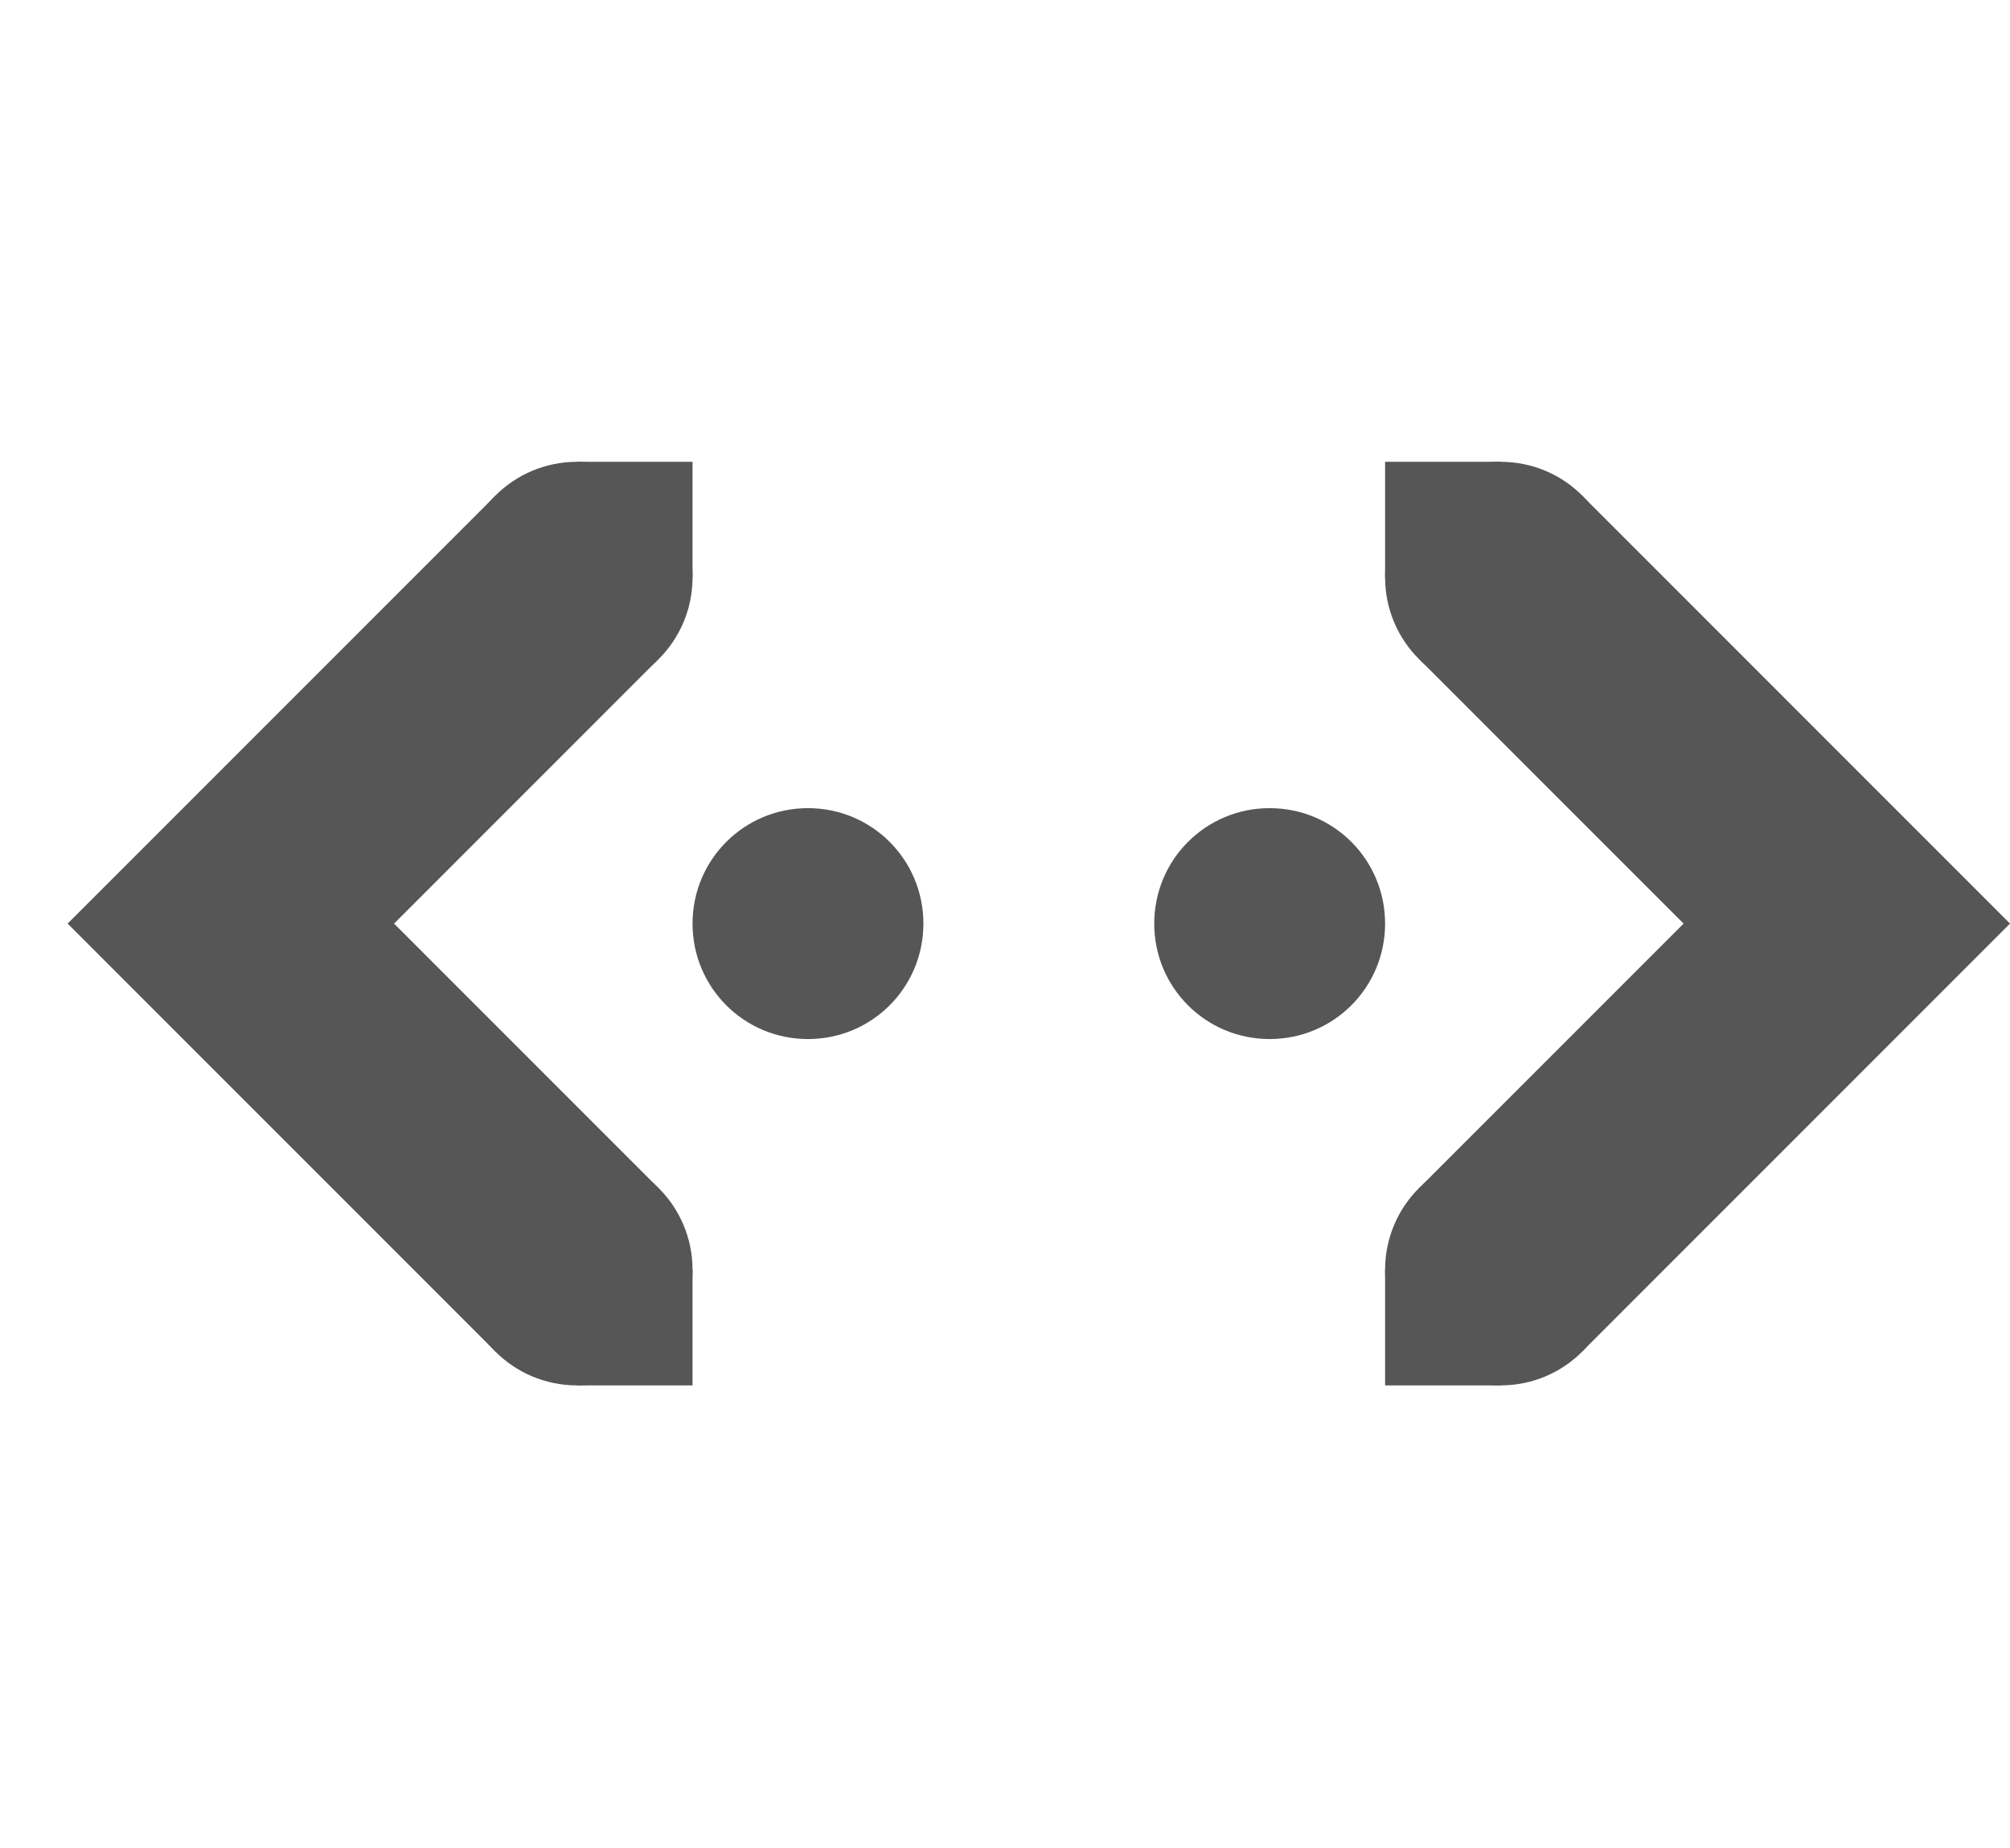
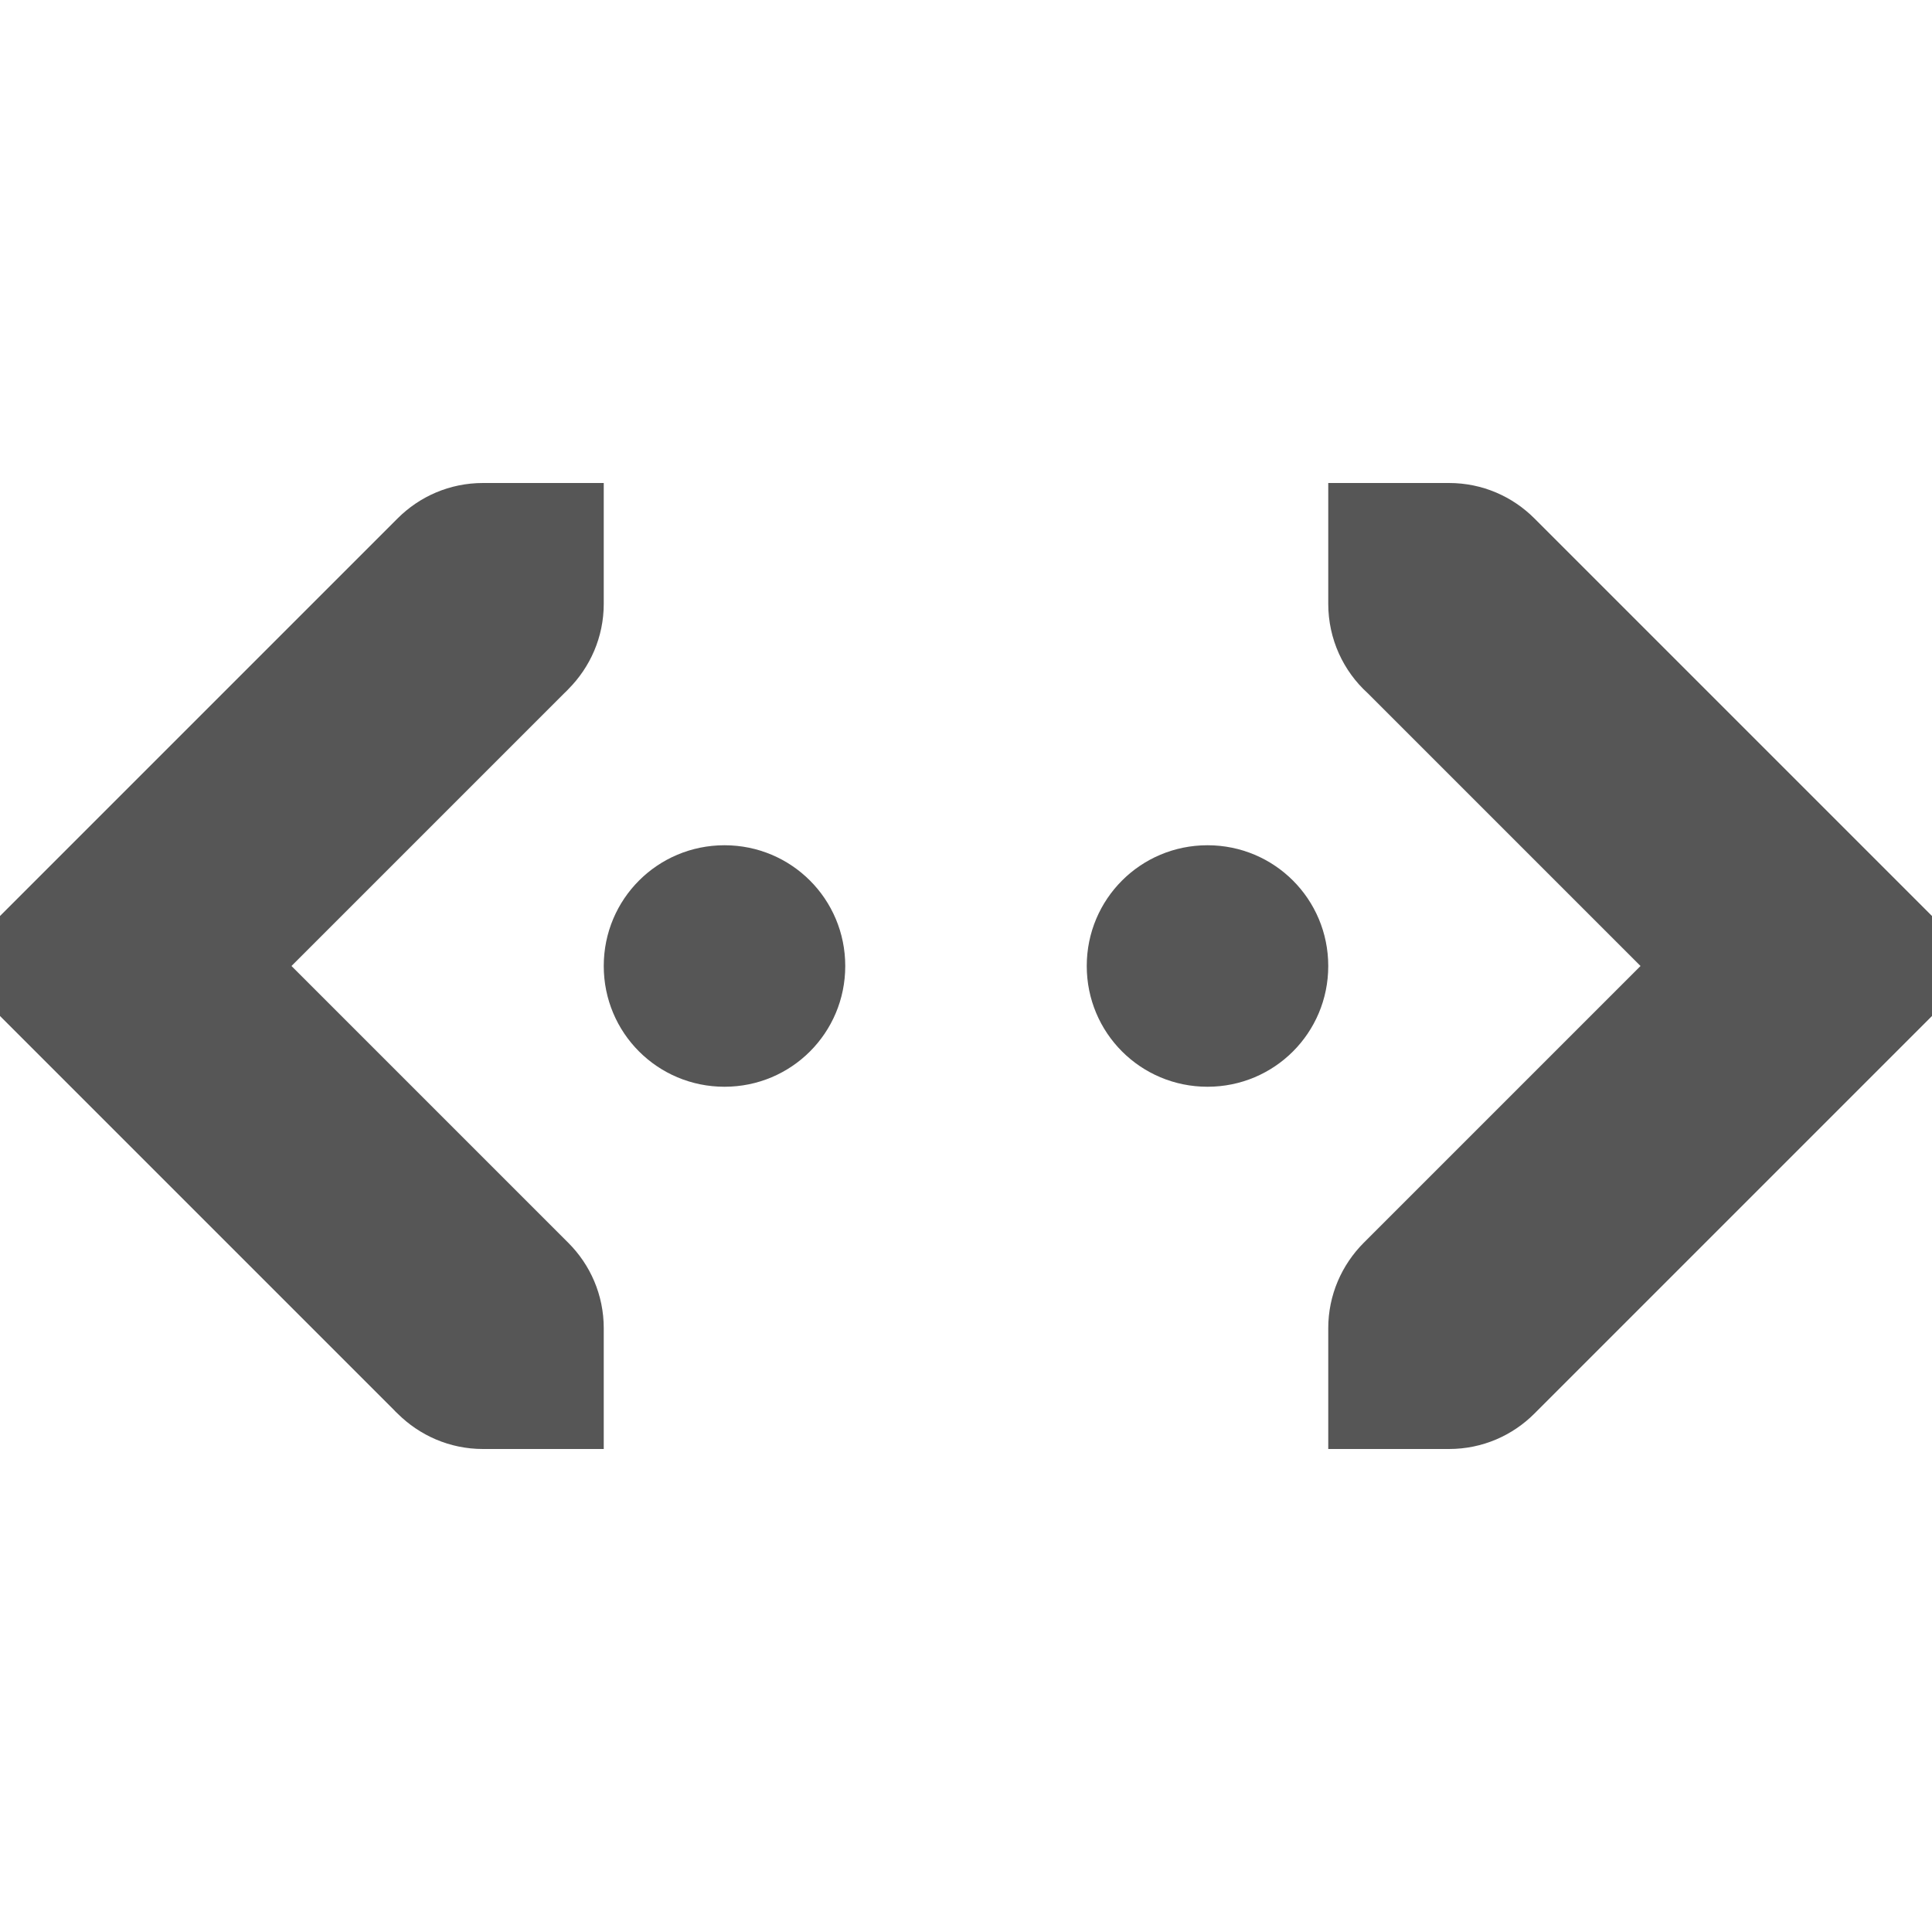
- <svg xmlns="http://www.w3.org/2000/svg" width="17.414" height="16">
-   <g fill="#565656">
-     <path d="M4.293 4.293.586 8l3.707 3.707 1.414-1.414L3.414 8l2.293-2.293z" />
-     <path d="M5 11h1v1H5zm0-7h1v1H5z" overflow="visible" style="marker:none" />
-     <path d="M5 4c.554 0 1 .446 1 1s-.446 1-1 1-1-.446-1-1 .446-1 1-1zm0 6c.554 0 1 .446 1 1s-.446 1-1 1-1-.446-1-1 .446-1 1-1zm2-3c.554 0 1 .446 1 1s-.446 1-1 1-1-.446-1-1 .446-1 1-1zm4 0c.554 0 1 .446 1 1s-.446 1-1 1-1-.446-1-1 .446-1 1-1z" />
-     <path d="m13.707 4.293-1.414 1.414L14.586 8l-2.293 2.293 1.414 1.414L17.414 8z" />
-     <path d="M13 4c.554 0 1 .446 1 1s-.446 1-1 1-1-.446-1-1 .446-1 1-1zm0 6c.554 0 1 .446 1 1s-.446 1-1 1-1-.446-1-1 .446-1 1-1z" />
-     <path d="M12 4h1v1h-1zm0 7h1v1h-1z" />
-   </g>
+ <svg xmlns="http://www.w3.org/2000/svg" width="16" height="16" version="1.1">
+   <path d="m4 4c-0.277 0-0.526 0.112-0.707 0.293l-3.707 3.707 3.674 3.674c0.01 0.012 0.022 0.022 0.033 0.033 0.181 0.18 0.43 0.293 0.707 0.293h1v-1c0-0.277-0.112-0.526-0.293-0.707l-2.293-2.293 2.26-2.26c0.012-0.01 0.022-0.022 0.033-0.033 0.18-0.181 0.293-0.43 0.293-0.707v-1h-1zm7 0v1c0 0.294 0.126 0.558 0.326 0.74l2.26 2.26-2.293 2.293c-0.18 0.181-0.293 0.43-0.293 0.707v1h1c0.277 0 0.526-0.112 0.707-0.293l3.707-3.707-3.707-3.707c-0.181-0.181-0.43-0.293-0.707-0.293h-1zm-5 3c-0.554 0-1 0.446-1 1s0.446 1 1 1 1-0.446 1-1-0.446-1-1-1zm4 0c-0.554 0-1 0.446-1 1s0.446 1 1 1 1-0.446 1-1-0.446-1-1-1z" fill="#565656" />
</svg>
